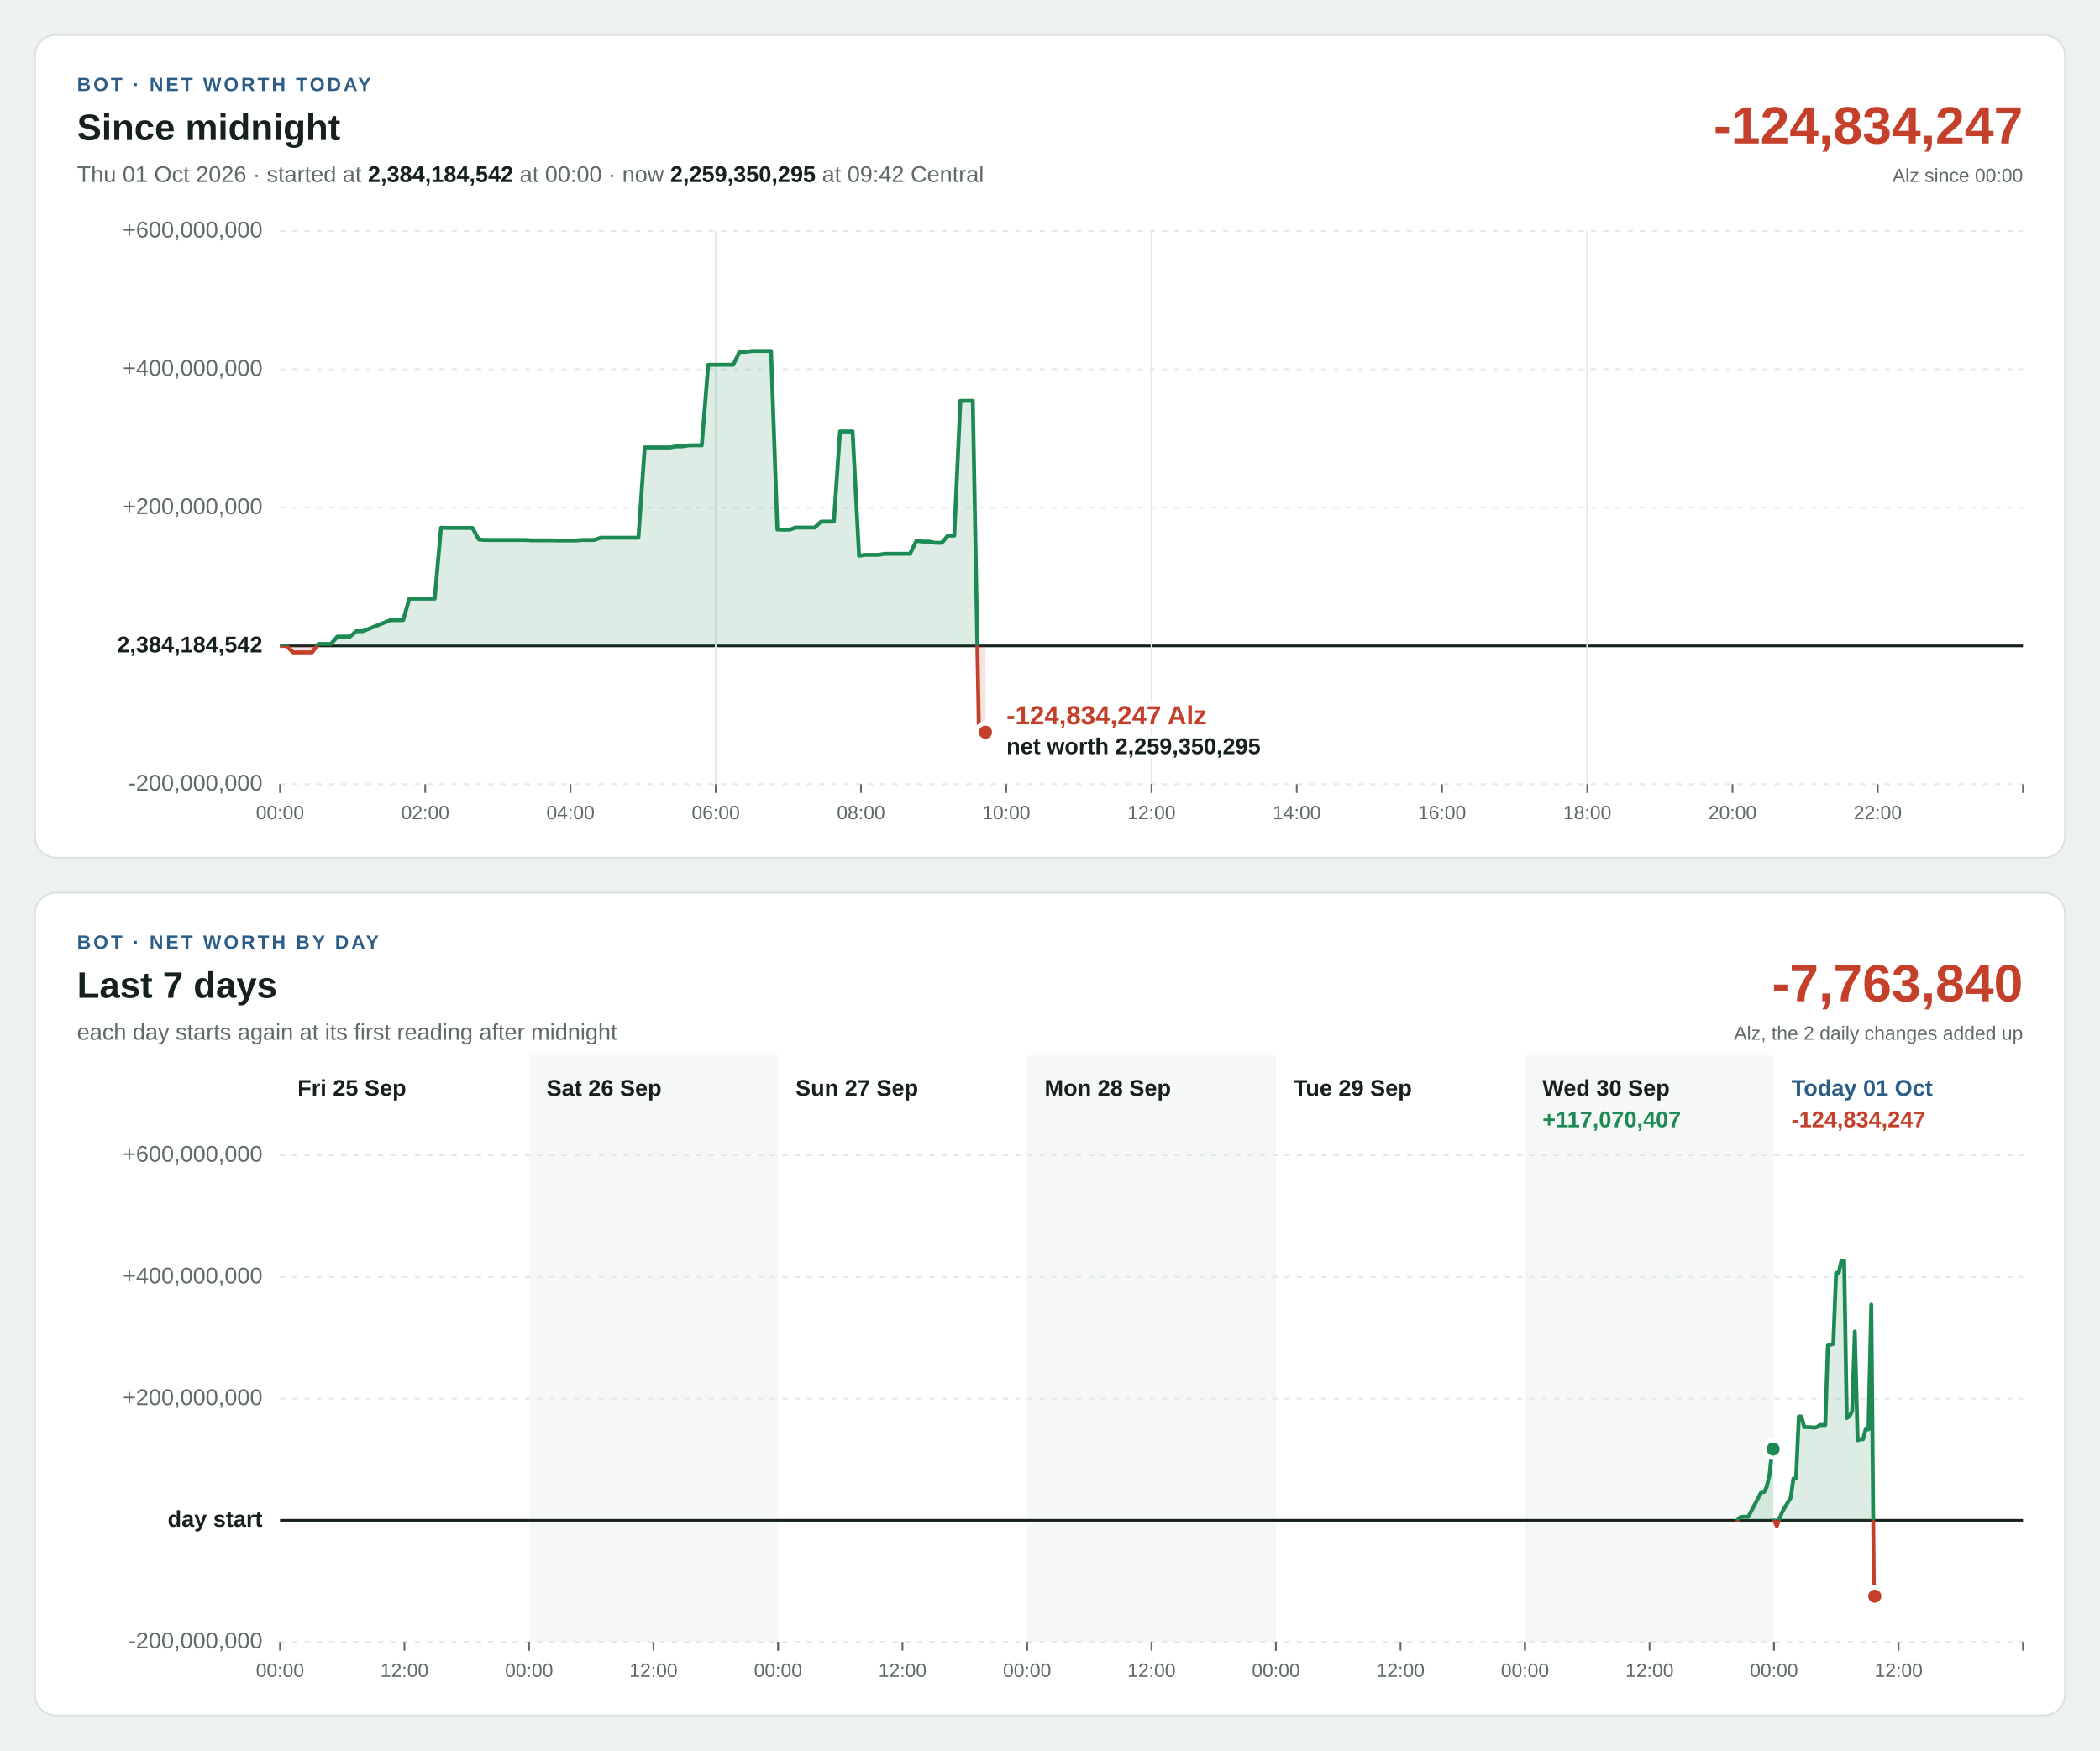
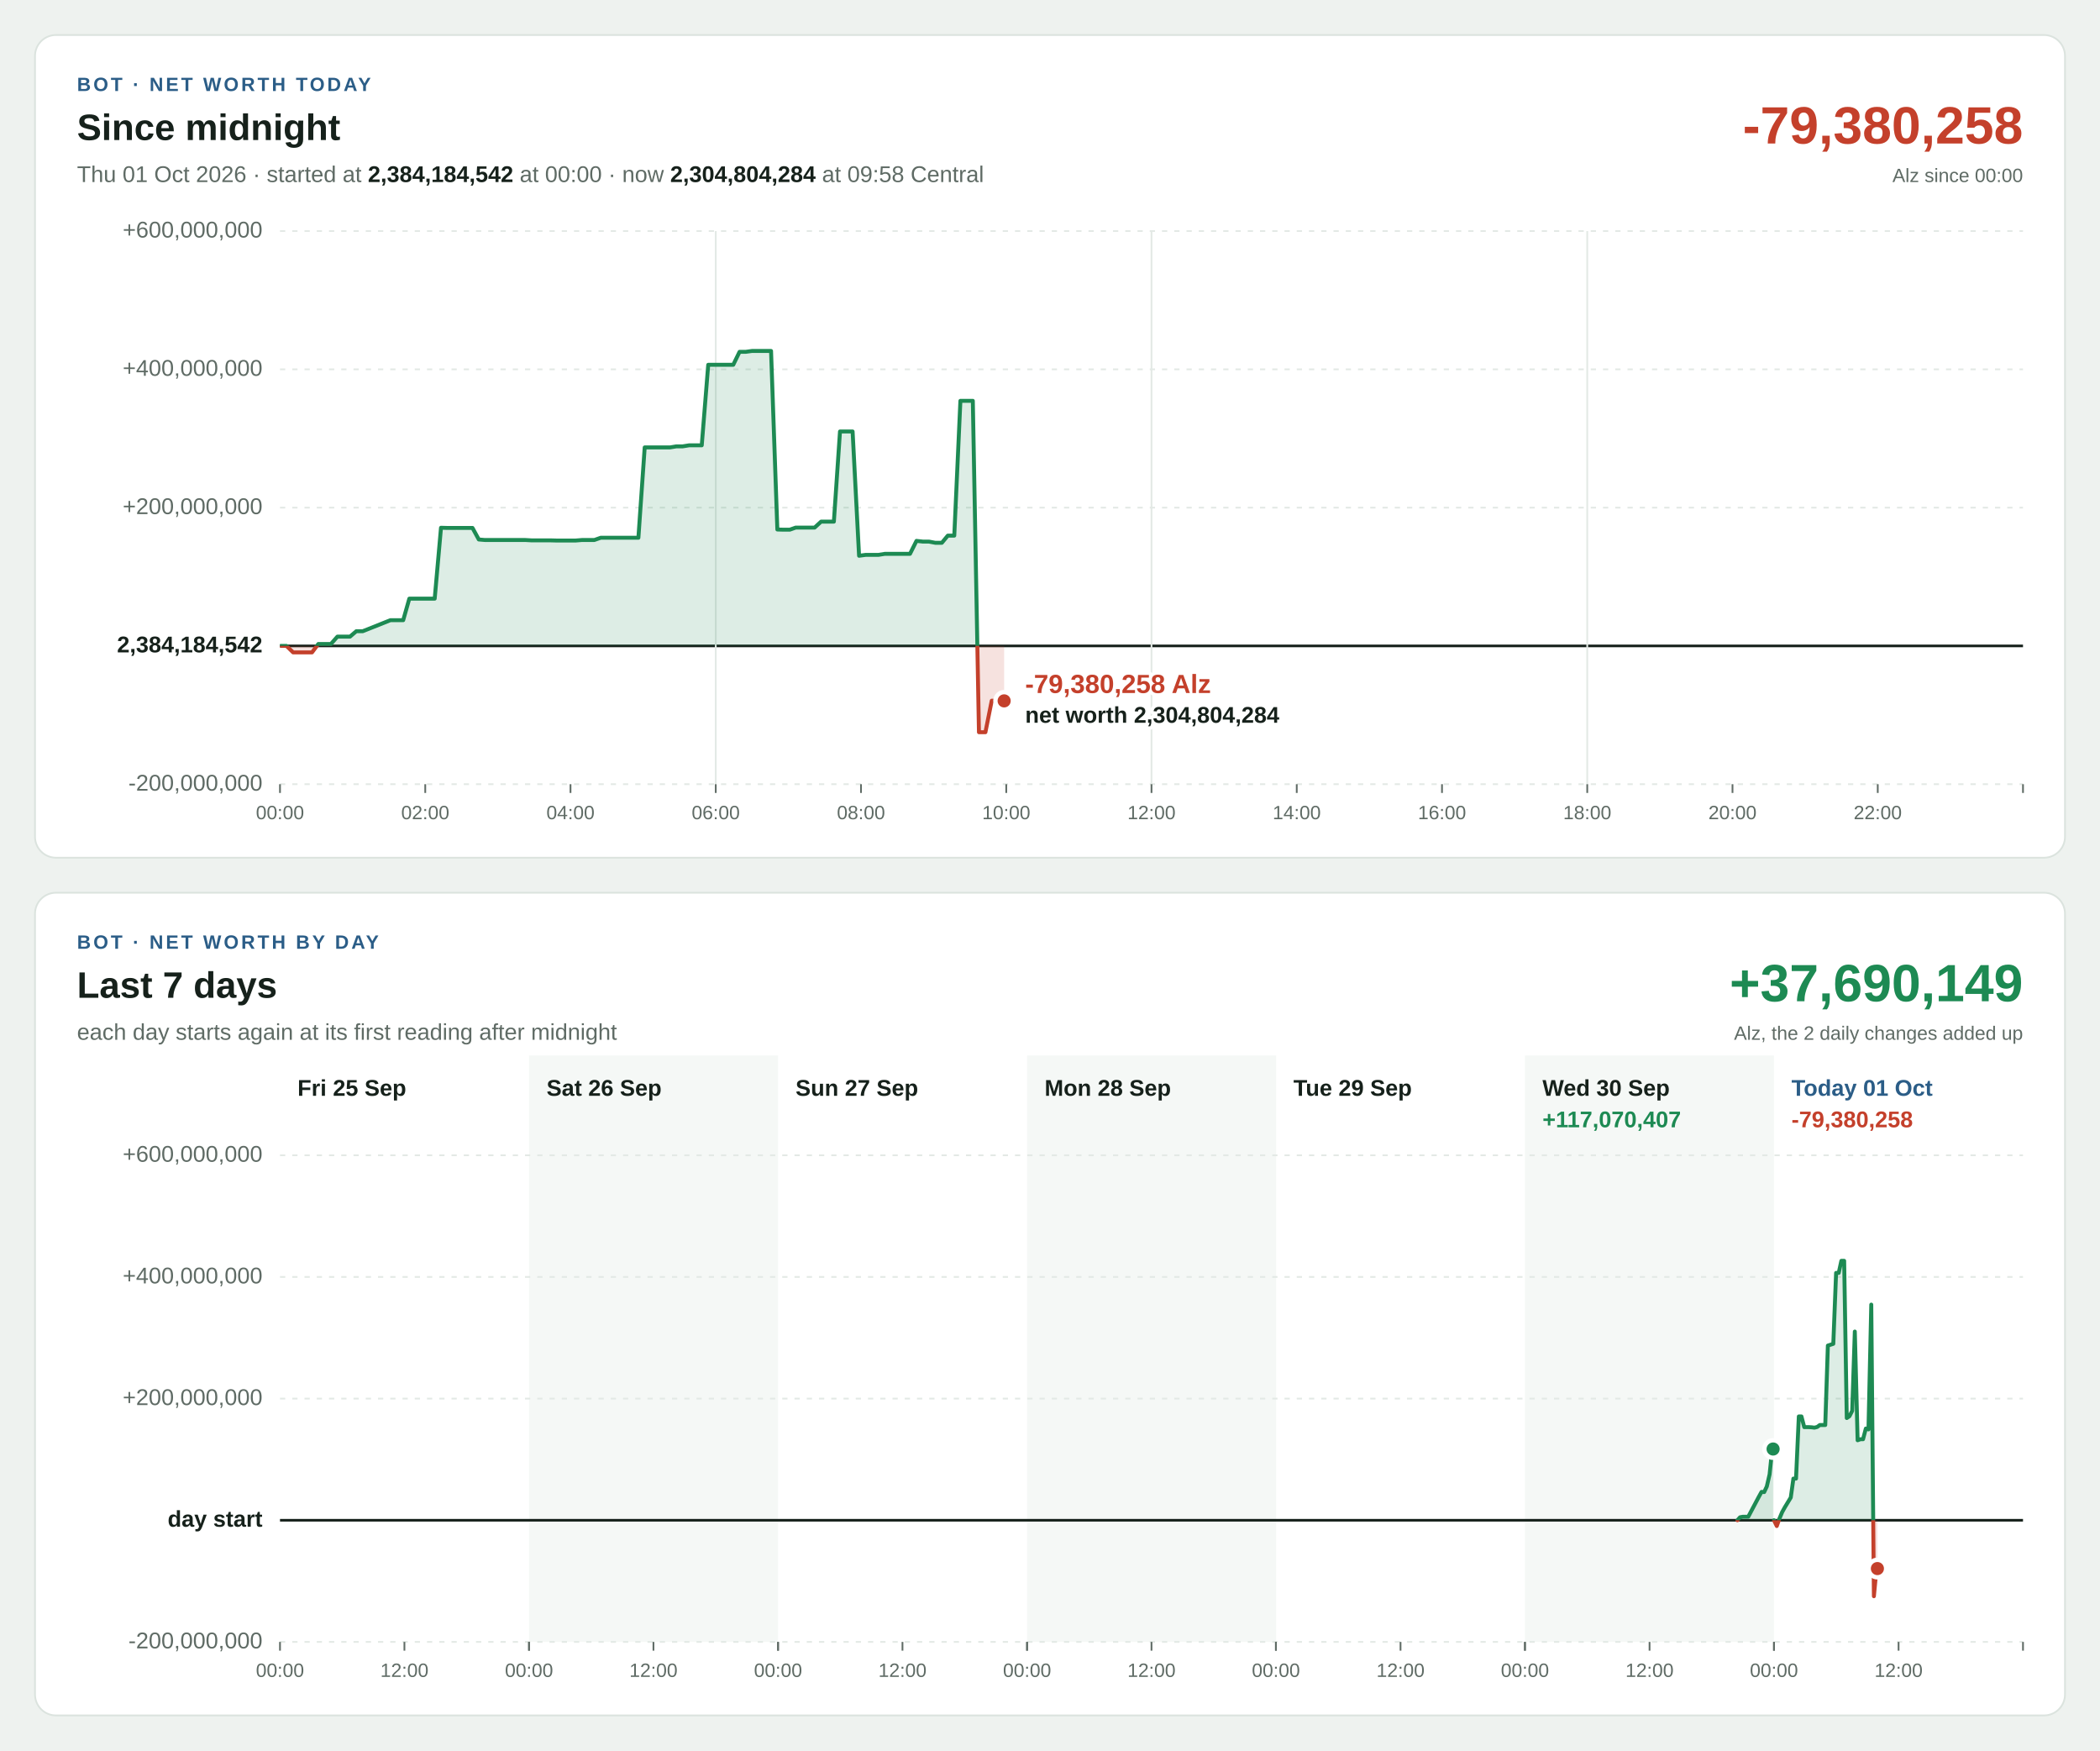
<svg xmlns="http://www.w3.org/2000/svg" width="1200" height="1000" viewBox="0 0 1200 1000" font-family="Segoe UI, Helvetica Neue, Arial, sans-serif" font-size="13" style="font-variant-numeric: tabular-nums">
  <rect width="1200" height="1000" fill="#eef2ef" />
  <g transform="translate(20,20)">
    <rect width="1160" height="470" rx="12" fill="#ffffff" stroke="#dbe3de" />
    <text x="24" y="32" font-size="11" font-weight="700" letter-spacing="1.4" fill="#2b5d87">BOT · NET WORTH TODAY</text>
    <text x="24" y="60" font-size="21" font-weight="700" fill="#16211b">Since midnight</text>
-     <text x="24" y="84" fill="#5f6b65">Thu 01 Oct 2026 · started at <tspan font-weight="700" fill="#16211b">2,384,184,542</tspan> at 00:00 · now <tspan font-weight="700" fill="#16211b">2,259,350,295</tspan> at 09:42 Central</text>
-     <text x="1136" y="62" font-size="30" font-weight="700" text-anchor="end" fill="#c4402b">-124,834,247</text>
+     <text x="24" y="84" fill="#5f6b65">Thu 01 Oct 2026 · started at <tspan font-weight="700" fill="#16211b">2,384,184,542</tspan> at 00:00 · now <tspan font-weight="700" fill="#16211b">2,304,804,284</tspan> at 09:58 Central</text>
+     <text x="1136" y="62" font-size="30" font-weight="700" text-anchor="end" fill="#c4402b">-79,380,258</text>
    <text x="1136" y="84" font-size="11" text-anchor="end" fill="#5f6b65">Alz since 00:00</text>
    <line x1="140" x2="1136" y1="428.0" y2="428.0" stroke="#e3e9e5" stroke-width="1" stroke-dasharray="3 4" />
    <text x="130" y="428.0" text-anchor="end" dominant-baseline="middle" font-weight="400" fill="#5f6b65">-200,000,000</text>
    <line x1="140" x2="1136" y1="349.0" y2="349.0" stroke="#16211b" stroke-width="1.5" />
    <text x="130" y="349.0" text-anchor="end" dominant-baseline="middle" font-weight="700" fill="#16211b">2,384,184,542</text>
    <line x1="140" x2="1136" y1="270.0" y2="270.0" stroke="#e3e9e5" stroke-width="1" stroke-dasharray="3 4" />
    <text x="130" y="270.0" text-anchor="end" dominant-baseline="middle" font-weight="400" fill="#5f6b65">+200,000,000</text>
    <line x1="140" x2="1136" y1="191.0" y2="191.0" stroke="#e3e9e5" stroke-width="1" stroke-dasharray="3 4" />
    <text x="130" y="191.0" text-anchor="end" dominant-baseline="middle" font-weight="400" fill="#5f6b65">+400,000,000</text>
    <line x1="140" x2="1136" y1="112.0" y2="112.0" stroke="#e3e9e5" stroke-width="1" stroke-dasharray="3 4" />
    <text x="130" y="112.0" text-anchor="end" dominant-baseline="middle" font-weight="400" fill="#5f6b65">+600,000,000</text>
    <line x1="140.0" x2="140.0" y1="428" y2="433" stroke="#5f6b65" stroke-width="1" />
    <text x="140.0" y="448" font-size="11" text-anchor="middle" fill="#5f6b65">00:00</text>
    <line x1="223.0" x2="223.0" y1="428" y2="433" stroke="#5f6b65" stroke-width="1" />
    <text x="223.0" y="448" font-size="11" text-anchor="middle" fill="#5f6b65">02:00</text>
    <line x1="306.0" x2="306.0" y1="428" y2="433" stroke="#5f6b65" stroke-width="1" />
    <text x="306.0" y="448" font-size="11" text-anchor="middle" fill="#5f6b65">04:00</text>
    <line x1="389.0" x2="389.0" y1="112" y2="428" stroke="#e3e9e5" stroke-width="1" />
    <line x1="389.0" x2="389.0" y1="428" y2="433" stroke="#5f6b65" stroke-width="1" />
    <text x="389.0" y="448" font-size="11" text-anchor="middle" fill="#5f6b65">06:00</text>
    <line x1="472.0" x2="472.0" y1="428" y2="433" stroke="#5f6b65" stroke-width="1" />
    <text x="472.0" y="448" font-size="11" text-anchor="middle" fill="#5f6b65">08:00</text>
    <line x1="555.0" x2="555.0" y1="428" y2="433" stroke="#5f6b65" stroke-width="1" />
    <text x="555.0" y="448" font-size="11" text-anchor="middle" fill="#5f6b65">10:00</text>
    <line x1="638.0" x2="638.0" y1="112" y2="428" stroke="#e3e9e5" stroke-width="1" />
    <line x1="638.0" x2="638.0" y1="428" y2="433" stroke="#5f6b65" stroke-width="1" />
    <text x="638.0" y="448" font-size="11" text-anchor="middle" fill="#5f6b65">12:00</text>
    <line x1="721.0" x2="721.0" y1="428" y2="433" stroke="#5f6b65" stroke-width="1" />
    <text x="721.0" y="448" font-size="11" text-anchor="middle" fill="#5f6b65">14:00</text>
    <line x1="804.0" x2="804.0" y1="428" y2="433" stroke="#5f6b65" stroke-width="1" />
    <text x="804.0" y="448" font-size="11" text-anchor="middle" fill="#5f6b65">16:00</text>
    <line x1="887.0" x2="887.0" y1="112" y2="428" stroke="#e3e9e5" stroke-width="1" />
    <line x1="887.0" x2="887.0" y1="428" y2="433" stroke="#5f6b65" stroke-width="1" />
    <text x="887.0" y="448" font-size="11" text-anchor="middle" fill="#5f6b65">18:00</text>
    <line x1="970.0" x2="970.0" y1="428" y2="433" stroke="#5f6b65" stroke-width="1" />
    <text x="970.0" y="448" font-size="11" text-anchor="middle" fill="#5f6b65">20:00</text>
    <line x1="1053.0" x2="1053.0" y1="428" y2="433" stroke="#5f6b65" stroke-width="1" />
    <text x="1053.0" y="448" font-size="11" text-anchor="middle" fill="#5f6b65">22:00</text>
    <line x1="1136.0" x2="1136.0" y1="428" y2="433" stroke="#5f6b65" stroke-width="1" />
    <defs>
-       <path id="shape-today" d="M140.1 349.0L140.1 349.0L143.7 349.0L147.5 352.7L151.1 352.7L154.8 352.7L158.3 352.7L161.9 347.9L165.6 347.9L169.1 347.9L172.8 343.7L176.5 343.7L180.0 343.7L183.6 340.6L187.3 340.6L203.1 334.3L206.8 334.3L210.4 334.3L213.9 322.0L217.6 322.0L221.2 322.0L224.8 322.0L228.4 322.0L232.0 281.5L235.5 281.6L239.2 281.6L242.8 281.6L246.3 281.6L250.0 281.6L253.6 288.2L257.1 288.5L260.8 288.5L272.9 288.5L276.6 288.5L280.2 288.5L283.7 288.7L287.3 288.7L290.9 288.7L294.5 288.7L298.1 288.8L301.8 288.8L305.3 288.8L308.9 288.8L312.5 288.5L316.0 288.5L319.6 288.5L323.3 287.2L326.8 287.2L330.4 287.2L334.1 287.2L337.6 287.2L341.2 287.2L344.8 287.2L348.4 235.6L352.0 235.6L355.6 235.6L359.2 235.6L362.9 235.6L366.5 235.0L370.1 235.0L373.8 234.4L377.3 234.4L381.0 234.4L384.7 188.4L388.2 188.4L391.8 188.4L395.5 188.4L399.0 188.4L402.6 181.0L406.1 181.0L409.7 180.5L413.3 180.5L417.0 180.5L420.6 180.5L424.2 282.5L427.7 282.6L431.3 282.6L434.7 281.4L438.2 281.4L441.8 281.4L445.5 281.4L449.2 278.0L452.8 278.0L456.5 278.0L460.0 226.5L463.5 226.5L467.2 226.5L470.9 297.5L474.6 297.0L478.2 297.0L481.9 297.0L485.6 296.4L489.1 296.4L492.6 296.4L496.3 296.4L500.0 296.4L503.7 289.0L507.3 289.4L510.8 289.4L514.5 290.1L518.2 290.1L521.6 286.0L525.3 286.0L528.8 209.0L532.3 209.0L535.9 209.0L539.4 398.3L543.1 398.3L543.1 349.0Z" />
-       <path id="line-today" d="M140.1 349.0L143.7 349.0L147.5 352.7L151.1 352.7L154.8 352.7L158.3 352.7L161.9 347.9L165.6 347.9L169.1 347.9L172.8 343.7L176.5 343.7L180.0 343.7L183.6 340.6L187.3 340.6L203.1 334.3L206.8 334.3L210.4 334.3L213.9 322.0L217.6 322.0L221.2 322.0L224.8 322.0L228.4 322.0L232.0 281.5L235.5 281.6L239.2 281.6L242.8 281.6L246.3 281.6L250.0 281.6L253.6 288.2L257.1 288.5L260.8 288.5L272.9 288.5L276.6 288.5L280.2 288.5L283.7 288.7L287.3 288.7L290.9 288.7L294.5 288.7L298.1 288.8L301.8 288.8L305.3 288.8L308.9 288.8L312.5 288.5L316.0 288.5L319.6 288.5L323.3 287.2L326.8 287.2L330.4 287.2L334.1 287.2L337.6 287.2L341.2 287.2L344.8 287.2L348.4 235.6L352.0 235.6L355.6 235.6L359.2 235.6L362.9 235.6L366.5 235.0L370.1 235.0L373.8 234.4L377.3 234.4L381.0 234.4L384.7 188.4L388.2 188.4L391.8 188.4L395.5 188.4L399.0 188.4L402.6 181.0L406.1 181.0L409.7 180.5L413.3 180.5L417.0 180.5L420.6 180.5L424.2 282.5L427.7 282.6L431.3 282.6L434.7 281.4L438.2 281.4L441.8 281.4L445.5 281.4L449.2 278.0L452.8 278.0L456.5 278.0L460.0 226.5L463.5 226.5L467.2 226.5L470.9 297.5L474.6 297.0L478.2 297.0L481.9 297.0L485.6 296.4L489.1 296.4L492.6 296.4L496.3 296.4L500.0 296.4L503.7 289.0L507.3 289.4L510.8 289.4L514.5 290.1L518.2 290.1L521.6 286.0L525.3 286.0L528.8 209.0L532.3 209.0L535.9 209.0L539.4 398.3L543.1 398.3" />
+       <path id="shape-today" d="M140.1 349.0L140.1 349.0L143.7 349.0L147.5 352.7L151.1 352.7L154.8 352.7L158.3 352.7L161.9 347.9L165.6 347.9L169.1 347.9L172.8 343.7L176.5 343.7L180.0 343.7L183.6 340.6L187.3 340.6L203.1 334.3L206.8 334.3L210.4 334.3L213.9 322.0L217.6 322.0L221.2 322.0L224.8 322.0L228.4 322.0L232.0 281.5L235.5 281.6L239.2 281.6L242.8 281.6L246.3 281.6L250.0 281.6L253.6 288.2L257.1 288.5L260.8 288.5L272.9 288.5L276.6 288.5L280.2 288.5L283.7 288.7L287.3 288.7L290.9 288.7L294.5 288.7L298.1 288.8L301.8 288.8L305.3 288.8L308.9 288.8L312.5 288.5L316.0 288.5L319.6 288.5L323.3 287.2L326.8 287.2L330.4 287.2L334.1 287.2L337.6 287.2L341.2 287.2L344.8 287.2L348.4 235.6L352.0 235.6L355.6 235.6L359.2 235.6L362.9 235.6L366.5 235.0L370.1 235.0L373.8 234.4L377.3 234.4L381.0 234.4L384.7 188.4L388.2 188.4L391.8 188.4L395.5 188.4L399.0 188.4L402.6 181.0L406.1 181.0L409.7 180.5L413.3 180.5L417.0 180.5L420.6 180.5L424.2 282.5L427.7 282.6L431.3 282.6L434.7 281.4L438.2 281.4L441.8 281.4L445.5 281.4L449.2 278.0L452.8 278.0L456.5 278.0L460.0 226.5L463.5 226.5L467.2 226.5L470.9 297.5L474.6 297.0L478.2 297.0L481.9 297.0L485.6 296.4L489.1 296.4L492.6 296.4L496.3 296.4L500.0 296.4L503.7 289.0L507.3 289.4L510.8 289.4L514.5 290.1L518.2 290.1L521.6 286.0L525.3 286.0L528.8 209.0L532.3 209.0L535.9 209.0L539.4 398.3L543.1 398.3L546.7 380.3L550.1 380.3L553.8 380.4L553.8 349.0Z" />
+       <path id="line-today" d="M140.1 349.0L143.7 349.0L147.5 352.7L151.1 352.7L154.8 352.7L158.3 352.7L161.9 347.9L165.6 347.9L169.1 347.9L172.8 343.7L176.5 343.7L180.0 343.7L183.6 340.6L187.3 340.6L203.1 334.3L206.8 334.3L210.4 334.3L213.9 322.0L217.6 322.0L221.2 322.0L224.8 322.0L228.4 322.0L232.0 281.5L235.5 281.6L239.2 281.6L242.8 281.6L246.3 281.6L250.0 281.6L253.6 288.2L257.1 288.5L260.8 288.5L272.9 288.5L276.6 288.5L280.2 288.5L283.7 288.7L287.3 288.7L290.9 288.7L294.5 288.7L298.1 288.8L301.8 288.8L305.3 288.8L308.9 288.8L312.5 288.5L316.0 288.5L319.6 288.5L323.3 287.2L326.8 287.2L330.4 287.2L334.1 287.2L337.6 287.2L341.2 287.2L344.8 287.2L348.4 235.6L352.0 235.6L355.6 235.6L359.2 235.6L362.9 235.6L366.5 235.0L370.1 235.0L373.8 234.4L377.3 234.4L381.0 234.4L384.7 188.4L388.2 188.4L391.8 188.4L395.5 188.4L399.0 188.4L402.6 181.0L406.1 181.0L409.7 180.5L413.3 180.5L417.0 180.5L420.6 180.5L424.2 282.5L427.7 282.6L431.3 282.6L434.7 281.4L438.2 281.4L441.8 281.4L445.5 281.4L449.2 278.0L452.8 278.0L456.5 278.0L460.0 226.5L463.5 226.5L467.2 226.5L470.9 297.5L474.6 297.0L478.2 297.0L481.9 297.0L485.6 296.4L489.1 296.4L492.6 296.4L496.3 296.4L500.0 296.4L503.7 289.0L507.3 289.4L510.8 289.4L514.5 290.1L518.2 290.1L521.6 286.0L525.3 286.0L528.8 209.0L532.3 209.0L535.9 209.0L539.4 398.3L543.1 398.3L546.7 380.3L550.1 380.3L553.8 380.4" />
      <clipPath id="up-today">
        <rect x="140" y="112" width="996" height="237.0" />
      </clipPath>
      <clipPath id="down-today">
        <rect x="140" y="349.0" width="996" height="79.0" />
      </clipPath>
    </defs>
    <use href="#shape-today" fill="#1d8a53" fill-opacity="0.15" clip-path="url(#up-today)" />
    <use href="#line-today" fill="none" stroke="#1d8a53" stroke-width="2.25" stroke-linejoin="round" stroke-linecap="round" clip-path="url(#up-today)" />
    <use href="#shape-today" fill="#c4402b" fill-opacity="0.15" clip-path="url(#down-today)" />
    <use href="#line-today" fill="none" stroke="#c4402b" stroke-width="2.25" stroke-linejoin="round" stroke-linecap="round" clip-path="url(#down-today)" />
-     <circle cx="543.1" cy="398.3" r="5" fill="#c4402b" stroke="#ffffff" stroke-width="2.5" />
-     <text x="555.1" y="393.8" text-anchor="start" font-size="15" font-weight="700" fill="#c4402b" stroke="#ffffff" stroke-width="4" stroke-linejoin="round" paint-order="stroke">-124,834,247 Alz</text>
-     <text x="555.1" y="410.8" text-anchor="start" font-size="13" font-weight="600" fill="#16211b" stroke="#ffffff" stroke-width="4" stroke-linejoin="round" paint-order="stroke">net worth 2,259,350,295</text>
+     <circle cx="553.8" cy="380.4" r="5" fill="#c4402b" stroke="#ffffff" stroke-width="2.5" />
+     <text x="565.8" y="375.9" text-anchor="start" font-size="15" font-weight="700" fill="#c4402b" stroke="#ffffff" stroke-width="4" stroke-linejoin="round" paint-order="stroke">-79,380,258 Alz</text>
+     <text x="565.8" y="392.9" text-anchor="start" font-size="13" font-weight="600" fill="#16211b" stroke="#ffffff" stroke-width="4" stroke-linejoin="round" paint-order="stroke">net worth 2,304,804,284</text>
  </g>
  <g transform="translate(20,510)">
    <rect width="1160" height="470" rx="12" fill="#ffffff" stroke="#dbe3de" />
    <text x="24" y="32" font-size="11" font-weight="700" letter-spacing="1.4" fill="#2b5d87">BOT · NET WORTH BY DAY</text>
    <text x="24" y="60" font-size="21" font-weight="700" fill="#16211b">Last 7 days</text>
    <text x="24" y="84" fill="#5f6b65">each day starts again at its first reading after midnight</text>
-     <text x="1136" y="62" font-size="30" font-weight="700" text-anchor="end" fill="#c4402b">-7,763,840</text>
+     <text x="1136" y="62" font-size="30" font-weight="700" text-anchor="end" fill="#1d8a53">+37,690,149</text>
    <text x="1136" y="84" font-size="11" text-anchor="end" fill="#5f6b65">Alz, the 2 daily changes added up</text>
    <rect x="282.3" y="93" width="142.3" height="335" fill="#f5f8f6" />
    <rect x="566.9" y="93" width="142.3" height="335" fill="#f5f8f6" />
    <rect x="851.4" y="93" width="142.3" height="335" fill="#f5f8f6" />
    <line x1="140" x2="1136" y1="428.0" y2="428.0" stroke="#e3e9e5" stroke-width="1" stroke-dasharray="3 4" />
    <text x="130" y="428.0" text-anchor="end" dominant-baseline="middle" font-weight="400" fill="#5f6b65">-200,000,000</text>
    <line x1="140" x2="1136" y1="358.5" y2="358.5" stroke="#16211b" stroke-width="1.5" />
    <text x="130" y="358.5" text-anchor="end" dominant-baseline="middle" font-weight="700" fill="#16211b">day start</text>
    <line x1="140" x2="1136" y1="289.0" y2="289.0" stroke="#e3e9e5" stroke-width="1" stroke-dasharray="3 4" />
    <text x="130" y="289.0" text-anchor="end" dominant-baseline="middle" font-weight="400" fill="#5f6b65">+200,000,000</text>
    <line x1="140" x2="1136" y1="219.5" y2="219.5" stroke="#e3e9e5" stroke-width="1" stroke-dasharray="3 4" />
    <text x="130" y="219.5" text-anchor="end" dominant-baseline="middle" font-weight="400" fill="#5f6b65">+400,000,000</text>
    <line x1="140" x2="1136" y1="150.0" y2="150.0" stroke="#e3e9e5" stroke-width="1" stroke-dasharray="3 4" />
    <text x="130" y="150.0" text-anchor="end" dominant-baseline="middle" font-weight="400" fill="#5f6b65">+600,000,000</text>
    <text x="150.0" y="116" font-weight="700" fill="#16211b">Fri 25 Sep</text>
    <line x1="140.0" x2="140.0" y1="428" y2="433" stroke="#5f6b65" stroke-width="1" />
    <text x="140.0" y="448" font-size="11" text-anchor="middle" fill="#5f6b65">00:00</text>
    <line x1="211.1" x2="211.1" y1="428" y2="433" stroke="#5f6b65" stroke-width="1" />
    <text x="211.1" y="448" font-size="11" text-anchor="middle" fill="#5f6b65">12:00</text>
    <line x1="282.3" x2="282.3" y1="428" y2="433" stroke="#5f6b65" stroke-width="1" />
    <text x="292.3" y="116" font-weight="700" fill="#16211b">Sat 26 Sep</text>
    <line x1="282.3" x2="282.3" y1="428" y2="433" stroke="#5f6b65" stroke-width="1" />
    <text x="282.3" y="448" font-size="11" text-anchor="middle" fill="#5f6b65">00:00</text>
    <line x1="353.4" x2="353.4" y1="428" y2="433" stroke="#5f6b65" stroke-width="1" />
    <text x="353.4" y="448" font-size="11" text-anchor="middle" fill="#5f6b65">12:00</text>
    <line x1="424.6" x2="424.6" y1="428" y2="433" stroke="#5f6b65" stroke-width="1" />
    <text x="434.6" y="116" font-weight="700" fill="#16211b">Sun 27 Sep</text>
    <line x1="424.6" x2="424.6" y1="428" y2="433" stroke="#5f6b65" stroke-width="1" />
    <text x="424.6" y="448" font-size="11" text-anchor="middle" fill="#5f6b65">00:00</text>
    <line x1="495.7" x2="495.7" y1="428" y2="433" stroke="#5f6b65" stroke-width="1" />
    <text x="495.7" y="448" font-size="11" text-anchor="middle" fill="#5f6b65">12:00</text>
    <line x1="566.9" x2="566.9" y1="428" y2="433" stroke="#5f6b65" stroke-width="1" />
    <text x="576.9" y="116" font-weight="700" fill="#16211b">Mon 28 Sep</text>
    <line x1="566.9" x2="566.9" y1="428" y2="433" stroke="#5f6b65" stroke-width="1" />
    <text x="566.9" y="448" font-size="11" text-anchor="middle" fill="#5f6b65">00:00</text>
    <line x1="638.0" x2="638.0" y1="428" y2="433" stroke="#5f6b65" stroke-width="1" />
    <text x="638.0" y="448" font-size="11" text-anchor="middle" fill="#5f6b65">12:00</text>
    <line x1="709.1" x2="709.1" y1="428" y2="433" stroke="#5f6b65" stroke-width="1" />
    <text x="719.1" y="116" font-weight="700" fill="#16211b">Tue 29 Sep</text>
    <line x1="709.1" x2="709.1" y1="428" y2="433" stroke="#5f6b65" stroke-width="1" />
    <text x="709.1" y="448" font-size="11" text-anchor="middle" fill="#5f6b65">00:00</text>
    <line x1="780.3" x2="780.3" y1="428" y2="433" stroke="#5f6b65" stroke-width="1" />
    <text x="780.3" y="448" font-size="11" text-anchor="middle" fill="#5f6b65">12:00</text>
    <line x1="851.4" x2="851.4" y1="428" y2="433" stroke="#5f6b65" stroke-width="1" />
    <text x="861.4" y="116" font-weight="700" fill="#16211b">Wed 30 Sep</text>
    <line x1="851.4" x2="851.4" y1="428" y2="433" stroke="#5f6b65" stroke-width="1" />
    <text x="851.4" y="448" font-size="11" text-anchor="middle" fill="#5f6b65">00:00</text>
    <line x1="922.6" x2="922.6" y1="428" y2="433" stroke="#5f6b65" stroke-width="1" />
    <text x="922.6" y="448" font-size="11" text-anchor="middle" fill="#5f6b65">12:00</text>
    <line x1="993.7" x2="993.7" y1="428" y2="433" stroke="#5f6b65" stroke-width="1" />
    <text x="861.4" y="134" font-weight="700" fill="#1d8a53">+117,070,407</text>
    <defs>
      <path id="shape-day5" d="M972.8 358.5L972.8 358.5L974.3 356.8L975.9 356.5L977.4 356.5L979.0 356.5L985.1 345.0L986.6 342.3L988.1 342.4L989.6 339.2L991.2 332.3L992.7 317.8L993.2 317.8L993.2 358.5Z" />
      <path id="line-day5" d="M972.8 358.5L974.3 356.8L975.9 356.5L977.4 356.5L979.0 356.5L985.1 345.0L986.6 342.3L988.1 342.4L989.6 339.2L991.2 332.3L992.7 317.8L993.2 317.8" />
      <clipPath id="up-day5">
        <rect x="140" y="150" width="996" height="208.5" />
      </clipPath>
      <clipPath id="down-day5">
        <rect x="140" y="358.5" width="996" height="69.5" />
      </clipPath>
    </defs>
    <use href="#shape-day5" fill="#1d8a53" fill-opacity="0.15" clip-path="url(#up-day5)" />
    <use href="#line-day5" fill="none" stroke="#1d8a53" stroke-width="2.25" stroke-linejoin="round" stroke-linecap="round" clip-path="url(#up-day5)" />
    <use href="#shape-day5" fill="#c4402b" fill-opacity="0.15" clip-path="url(#down-day5)" />
    <use href="#line-day5" fill="none" stroke="#c4402b" stroke-width="2.25" stroke-linejoin="round" stroke-linecap="round" clip-path="url(#down-day5)" />
    <circle cx="993.2" cy="317.8" r="5" fill="#1d8a53" stroke="#ffffff" stroke-width="2.5" />
    <text x="1003.7" y="116" font-weight="700" fill="#2b5d87">Today 01 Oct</text>
    <line x1="993.7" x2="993.7" y1="428" y2="433" stroke="#5f6b65" stroke-width="1" />
    <text x="993.7" y="448" font-size="11" text-anchor="middle" fill="#5f6b65">00:00</text>
    <line x1="1064.9" x2="1064.9" y1="428" y2="433" stroke="#5f6b65" stroke-width="1" />
    <text x="1064.9" y="448" font-size="11" text-anchor="middle" fill="#5f6b65">12:00</text>
    <line x1="1136.0" x2="1136.0" y1="428" y2="433" stroke="#5f6b65" stroke-width="1" />
-     <text x="1003.7" y="134" font-weight="700" fill="#c4402b">-124,834,247</text>
+     <text x="1003.7" y="134" font-weight="700" fill="#c4402b">-79,380,258</text>
    <defs>
-       <path id="shape-day6" d="M993.7 358.5L993.7 358.5L995.3 361.8L996.8 357.6L998.4 353.8L999.9 351.1L1003.3 345.5L1004.8 334.7L1006.3 334.7L1007.9 299.2L1009.4 299.2L1011.0 305.3L1013.7 305.3L1015.3 305.4L1016.8 305.6L1018.4 305.2L1019.9 304.1L1021.4 304.1L1023.0 304.1L1024.5 258.7L1026.1 258.2L1027.6 257.7L1029.2 217.2L1030.7 217.2L1032.2 210.3L1033.8 210.3L1035.3 300.1L1036.8 299.1L1038.4 296.0L1039.9 250.7L1041.5 312.8L1043.1 312.2L1044.6 312.2L1046.2 306.1L1047.7 306.6L1049.3 235.3L1050.8 401.9L1051.3 401.9L1051.3 358.5Z" />
-       <path id="line-day6" d="M993.7 358.5L995.3 361.8L996.8 357.6L998.4 353.8L999.9 351.1L1003.3 345.5L1004.8 334.7L1006.3 334.7L1007.9 299.2L1009.4 299.2L1011.0 305.3L1013.7 305.3L1015.3 305.4L1016.8 305.6L1018.4 305.2L1019.9 304.1L1021.4 304.1L1023.0 304.1L1024.5 258.7L1026.1 258.2L1027.6 257.7L1029.2 217.2L1030.7 217.2L1032.2 210.3L1033.8 210.3L1035.3 300.1L1036.8 299.1L1038.4 296.0L1039.9 250.7L1041.5 312.8L1043.1 312.2L1044.6 312.2L1046.2 306.1L1047.7 306.6L1049.3 235.3L1050.8 401.9L1051.3 401.9" />
+       <path id="shape-day6" d="M993.7 358.5L993.7 358.5L995.3 361.8L996.8 357.6L998.4 353.8L999.9 351.1L1003.3 345.5L1004.8 334.7L1006.3 334.7L1007.9 299.2L1009.4 299.2L1011.0 305.3L1013.7 305.3L1015.3 305.4L1016.8 305.6L1018.4 305.2L1019.9 304.1L1021.4 304.1L1023.0 304.1L1024.5 258.7L1026.1 258.2L1027.6 257.7L1029.2 217.2L1030.7 217.2L1032.2 210.3L1033.8 210.3L1035.3 300.1L1036.8 299.1L1038.4 296.0L1039.9 250.7L1041.5 312.8L1043.1 312.2L1044.6 312.2L1046.2 306.1L1047.7 306.6L1049.3 235.3L1050.8 401.9L1052.3 386.1L1052.8 386.1L1052.8 358.5Z" />
+       <path id="line-day6" d="M993.7 358.5L995.3 361.8L996.8 357.6L998.4 353.8L999.9 351.1L1003.3 345.5L1004.8 334.7L1006.3 334.7L1007.9 299.2L1009.4 299.2L1011.0 305.3L1013.7 305.3L1015.3 305.4L1016.8 305.6L1018.4 305.2L1019.9 304.1L1021.4 304.1L1023.0 304.1L1024.5 258.7L1026.1 258.2L1027.6 257.7L1029.2 217.2L1030.7 217.2L1032.2 210.3L1033.8 210.3L1035.3 300.1L1036.8 299.1L1038.4 296.0L1039.9 250.7L1041.5 312.8L1043.1 312.2L1044.6 312.2L1046.2 306.1L1047.7 306.6L1049.3 235.3L1050.8 401.9L1052.3 386.1L1052.8 386.1" />
      <clipPath id="up-day6">
        <rect x="140" y="150" width="996" height="208.5" />
      </clipPath>
      <clipPath id="down-day6">
        <rect x="140" y="358.5" width="996" height="69.5" />
      </clipPath>
    </defs>
    <use href="#shape-day6" fill="#1d8a53" fill-opacity="0.15" clip-path="url(#up-day6)" />
    <use href="#line-day6" fill="none" stroke="#1d8a53" stroke-width="2.25" stroke-linejoin="round" stroke-linecap="round" clip-path="url(#up-day6)" />
    <use href="#shape-day6" fill="#c4402b" fill-opacity="0.15" clip-path="url(#down-day6)" />
    <use href="#line-day6" fill="none" stroke="#c4402b" stroke-width="2.25" stroke-linejoin="round" stroke-linecap="round" clip-path="url(#down-day6)" />
-     <circle cx="1051.3" cy="401.9" r="5" fill="#c4402b" stroke="#ffffff" stroke-width="2.5" />
+     <circle cx="1052.8" cy="386.1" r="5" fill="#c4402b" stroke="#ffffff" stroke-width="2.5" />
  </g>
</svg>
